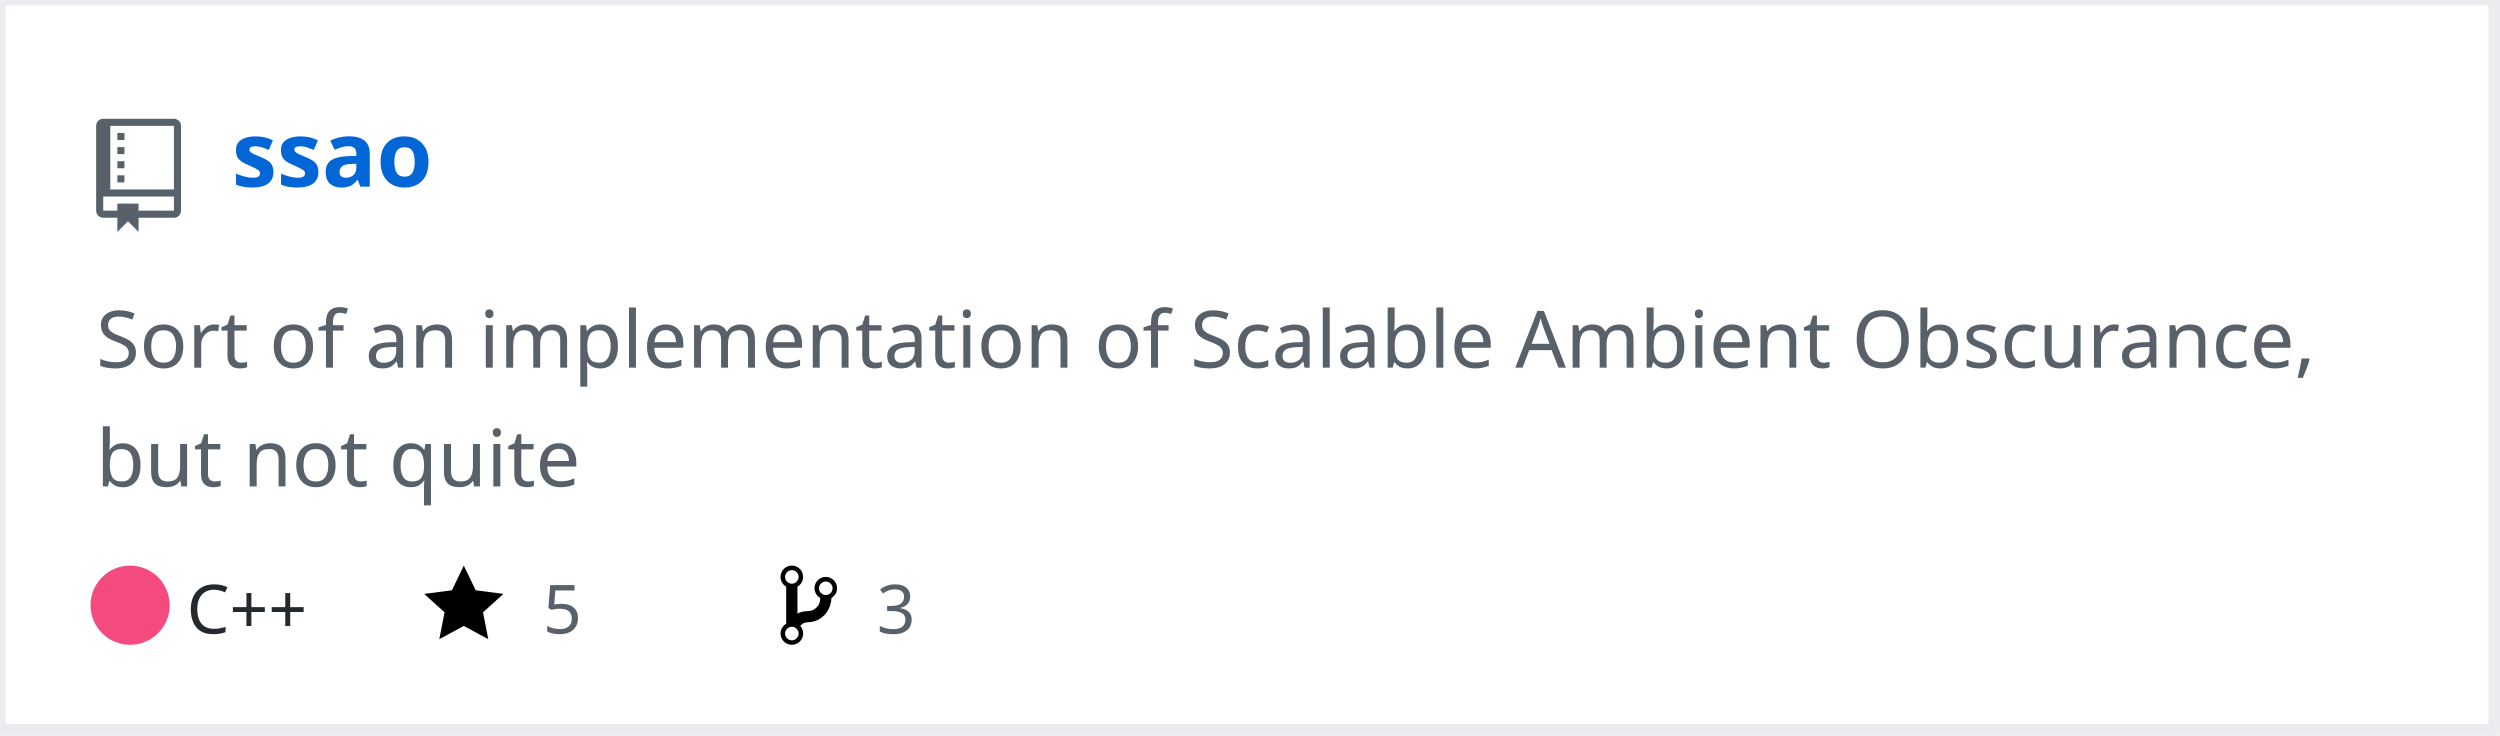
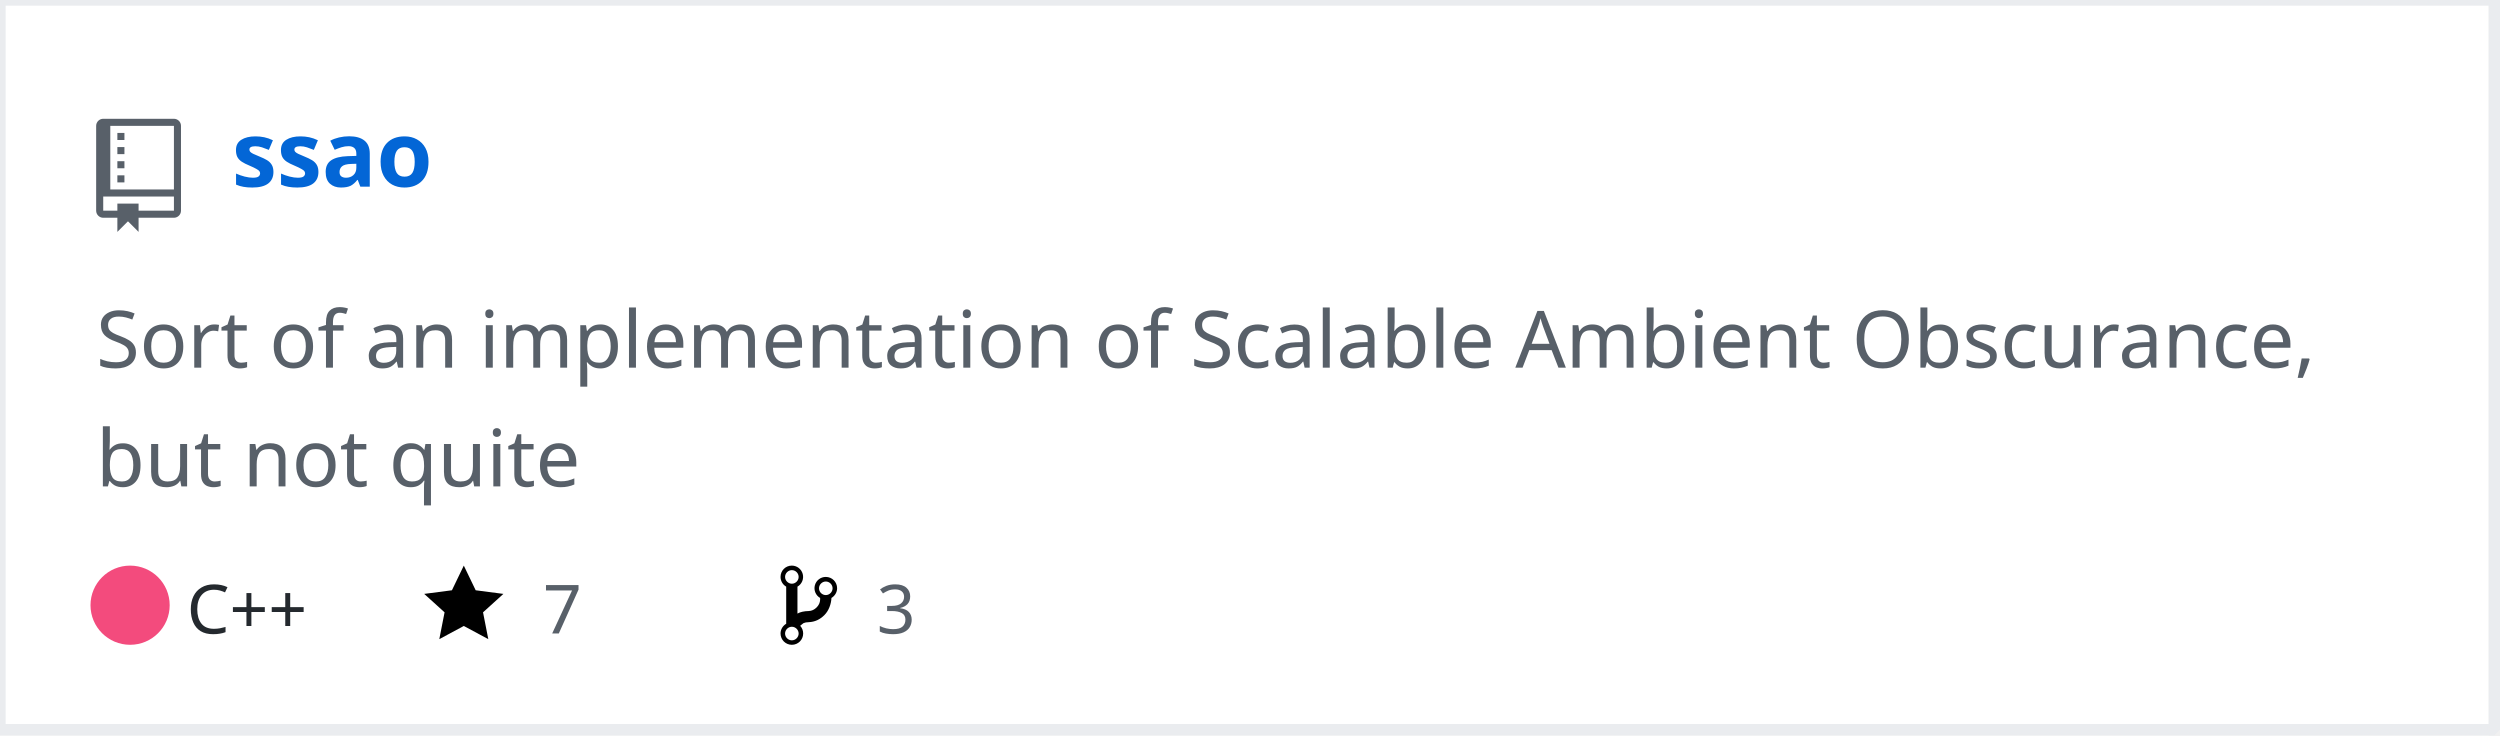
<svg xmlns="http://www.w3.org/2000/svg" width="442" height="130" version="1.2" baseProfile="tiny" data-reactroot="">
  <defs />
  <g fill="none" stroke="black" stroke-width="1" fill-rule="evenodd" stroke-linecap="square" stroke-linejoin="bevel">
    <g fill="#ffffff" fill-opacity="1" stroke="none" transform="matrix(1,0,0,1,0,0)">
      <rect x="0" y="0" width="440" height="130" />
    </g>
    <rect x="0" y="0" width="441" height="129" stroke="#eaecef" stroke-width="2" />
    <g fill="#586069" fill-opacity="1" stroke="none" transform="matrix(1.25,0,0,1.25,17,21)">
      <path vector-effect="none" fill-rule="evenodd" d="M4,9 L3,9 L3,8 L4,8 L4,9 M4,6 L3,6 L3,7 L4,7 L4,6 M4,4 L3,4 L3,5 L4,5 L4,4 M4,2 L3,2 L3,3 L4,3 L4,2 M12,1 L12,13 C12,13.55 11.55,14 11,14 L6,14 L6,16 L4.5,14.5 L3,16 L3,14 L1,14 C0.45,14 0,13.55 0,13 L0,1 C0,0.45 0.45,0 1,0 L11,0 C11.55,0 12,0.45 12,1 M11,11 L1,11 L1,13 L3,13 L3,12 L6,12 L6,13 L11,13 L11,11 M11,1 L2,1 L2,10 L11,10 L11,1" />
    </g>
    <g fill="#0366d6" fill-opacity="1" stroke="#0366d6" stroke-opacity="1" stroke-width="1" stroke-linecap="square" stroke-linejoin="bevel" transform="matrix(1,0,0,1,0,0)">
      <a target="" href="https://github.com/Twinklebear/ssao">
        <text fill="#0366d6" fill-opacity="1" stroke="none" xml:space="preserve" x="41" y="33" font-family="sans-serif" font-size="16" font-weight="630" font-style="normal">ssao</text>
      </a>
    </g>
    <g fill="#586069" fill-opacity="1" stroke="#586069" stroke-opacity="1" stroke-width="1" stroke-linecap="square" stroke-linejoin="bevel" transform="matrix(1,0,0,1,0,0)">
      <text fill="#586069" fill-opacity="1" stroke="none" xml:space="preserve" x="17" y="65" font-family="sans-serif" font-size="14" font-weight="400" font-style="normal">Sort of an implementation of Scalable Ambient Obscurance, </text>
    </g>
    <g fill="#586069" fill-opacity="1" stroke="#586069" stroke-opacity="1" stroke-width="1" stroke-linecap="square" stroke-linejoin="bevel" transform="matrix(1,0,0,1,0,0)">
      <text fill="#586069" fill-opacity="1" stroke="none" xml:space="preserve" x="17" y="86" font-family="sans-serif" font-size="14" font-weight="400" font-style="normal">but not quite </text>
    </g>
    <g fill="#24292e" fill-opacity="1" stroke="#24292e" stroke-opacity="1" stroke-width="1" stroke-linecap="square" stroke-linejoin="bevel" transform="matrix(1,0,0,1,0,0)">
      <text fill="#24292e" fill-opacity="1" stroke="none" xml:space="preserve" x="33" y="112" font-family="sans-serif" font-size="12" font-weight="400" font-style="normal">C++</text>
    </g>
    <g fill="#000000" fill-opacity="1" stroke="none" transform="matrix(1,0,0,1,75,99)">
      <a target="" href="https://github.com/Twinklebear/ssao/stargazers">
        <path vector-effect="none" fill-rule="evenodd" d="M14,6 L9.1,5.36 L7,1 L4.9,5.36 L0,6 L3.6,9.26 L2.67,14 L7,11.67 L11.33,14 L10.4,9.26 L14,6" />
      </a>
    </g>
    <g fill="#586069" fill-opacity="1" stroke="#586069" stroke-opacity="1" stroke-width="1" stroke-linecap="square" stroke-linejoin="bevel" transform="matrix(1,0,0,1,0,0)">
      <a target="" href="https://github.com/Twinklebear/ssao/stargazers">
-         <text fill="#586069" fill-opacity="1" stroke="none" xml:space="preserve" x="96" y="112" font-family="sans-serif" font-size="12" font-weight="400" font-style="normal">5</text>
+         <text fill="#586069" fill-opacity="1" stroke="none" xml:space="preserve" x="96" y="112" font-family="sans-serif" font-size="12" font-weight="400" font-style="normal">7</text>
      </a>
    </g>
    <g fill="#000000" fill-opacity="1" stroke="none" transform="matrix(1,0,0,1,138,99)">
      <a target="" href="https://github.com/Twinklebear/ssao/network/members">
        <path vector-effect="none" fill-rule="evenodd" d="M10,5 C10,3.89 9.11,3 8,3 C7.097,2.998 6.305,3.603 6.07,4.476 C5.836,5.348 6.217,6.269 7,6.72 L7,7.02 C6.98,7.54 6.77,8 6.37,8.4 C5.97,8.8 5.51,9.01 4.99,9.03 C4.16,9.05 3.51,9.19 2.99,9.48 L2.99,4.72 C3.773,4.269 4.154,3.348 3.92,2.476 C3.685,1.603 2.893,0.998 1.99,1 C0.88,1 0,1.89 0,3 C0.004,3.71 0.385,4.365 1,4.72 L1,11.28 C0.41,11.63 0,12.27 0,13 C0,14.11 0.89,15 2,15 C3.11,15 4,14.11 4,13 C4,12.47 3.8,12 3.47,11.64 C3.56,11.58 3.95,11.23 4.06,11.17 C4.31,11.06 4.62,11 5,11 C6.05,10.95 6.95,10.55 7.75,9.75 C8.55,8.95 8.95,7.77 9,6.73 L8.98,6.73 C9.59,6.37 10,5.73 10,5 M2,1.8 C2.66,1.8 3.2,2.35 3.2,3 C3.2,3.65 2.65,4.2 2,4.2 C1.35,4.2 0.8,3.65 0.8,3 C0.8,2.35 1.35,1.8 2,1.8 M2,14.21 C1.34,14.21 0.8,13.66 0.8,13.01 C0.8,12.36 1.35,11.81 2,11.81 C2.65,11.81 3.2,12.36 3.2,13.01 C3.2,13.66 2.65,14.21 2,14.21 M8,6.21 C7.34,6.21 6.8,5.66 6.8,5.01 C6.8,4.36 7.35,3.81 8,3.81 C8.65,3.81 9.2,4.36 9.2,5.01 C9.2,5.66 8.65,6.21 8,6.21 " />
      </a>
    </g>
    <g fill="#586069" fill-opacity="1" stroke="#586069" stroke-opacity="1" stroke-width="1" stroke-linecap="square" stroke-linejoin="bevel" transform="matrix(1,0,0,1,0,0)">
      <a target="" href="https://github.com/Twinklebear/ssao/network/members">
        <text fill="" fill-opacity="1" stroke="none" xml:space="preserve" x="155" y="112" font-family="sans-serif" font-size="12" font-weight="400" font-style="normal">3</text>
      </a>
    </g>
    <circle cx="23" cy="107" r="7" stroke="none" fill="#f34b7d" />
  </g>
</svg>
